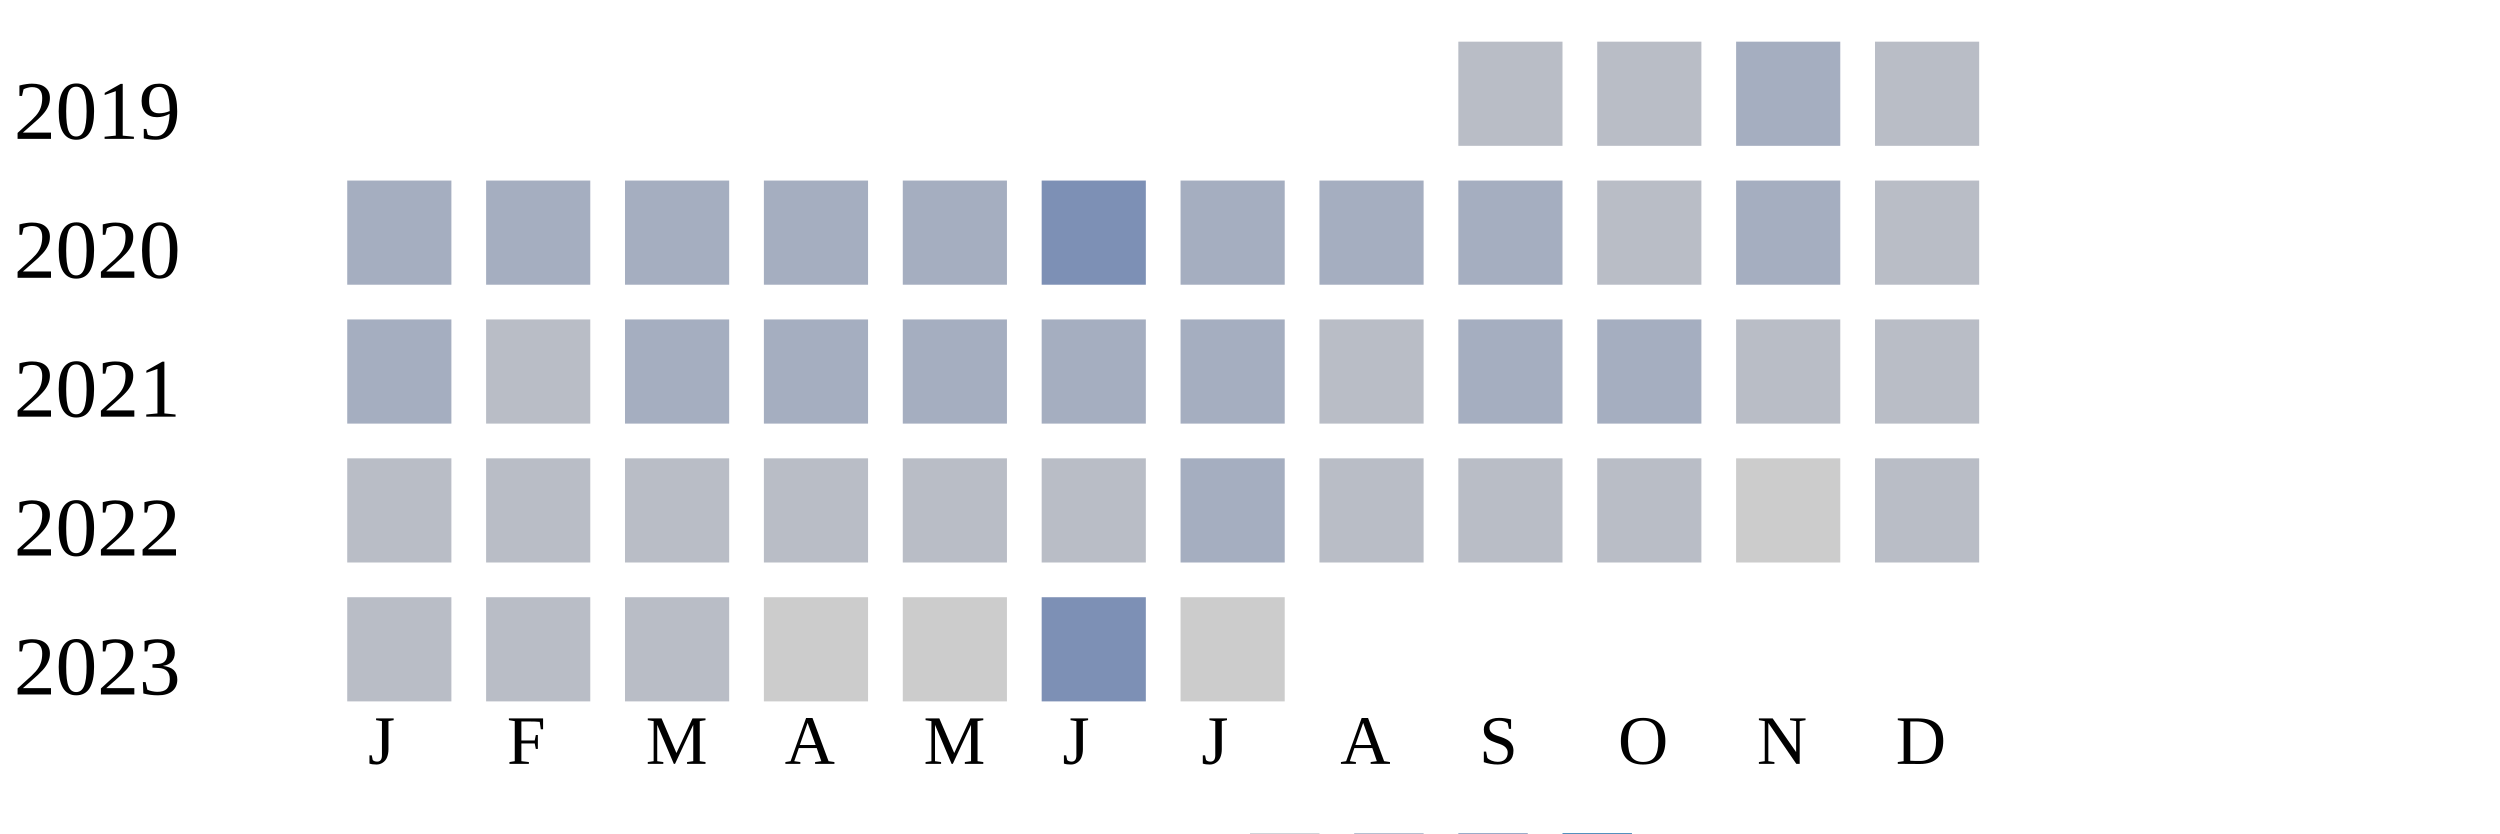
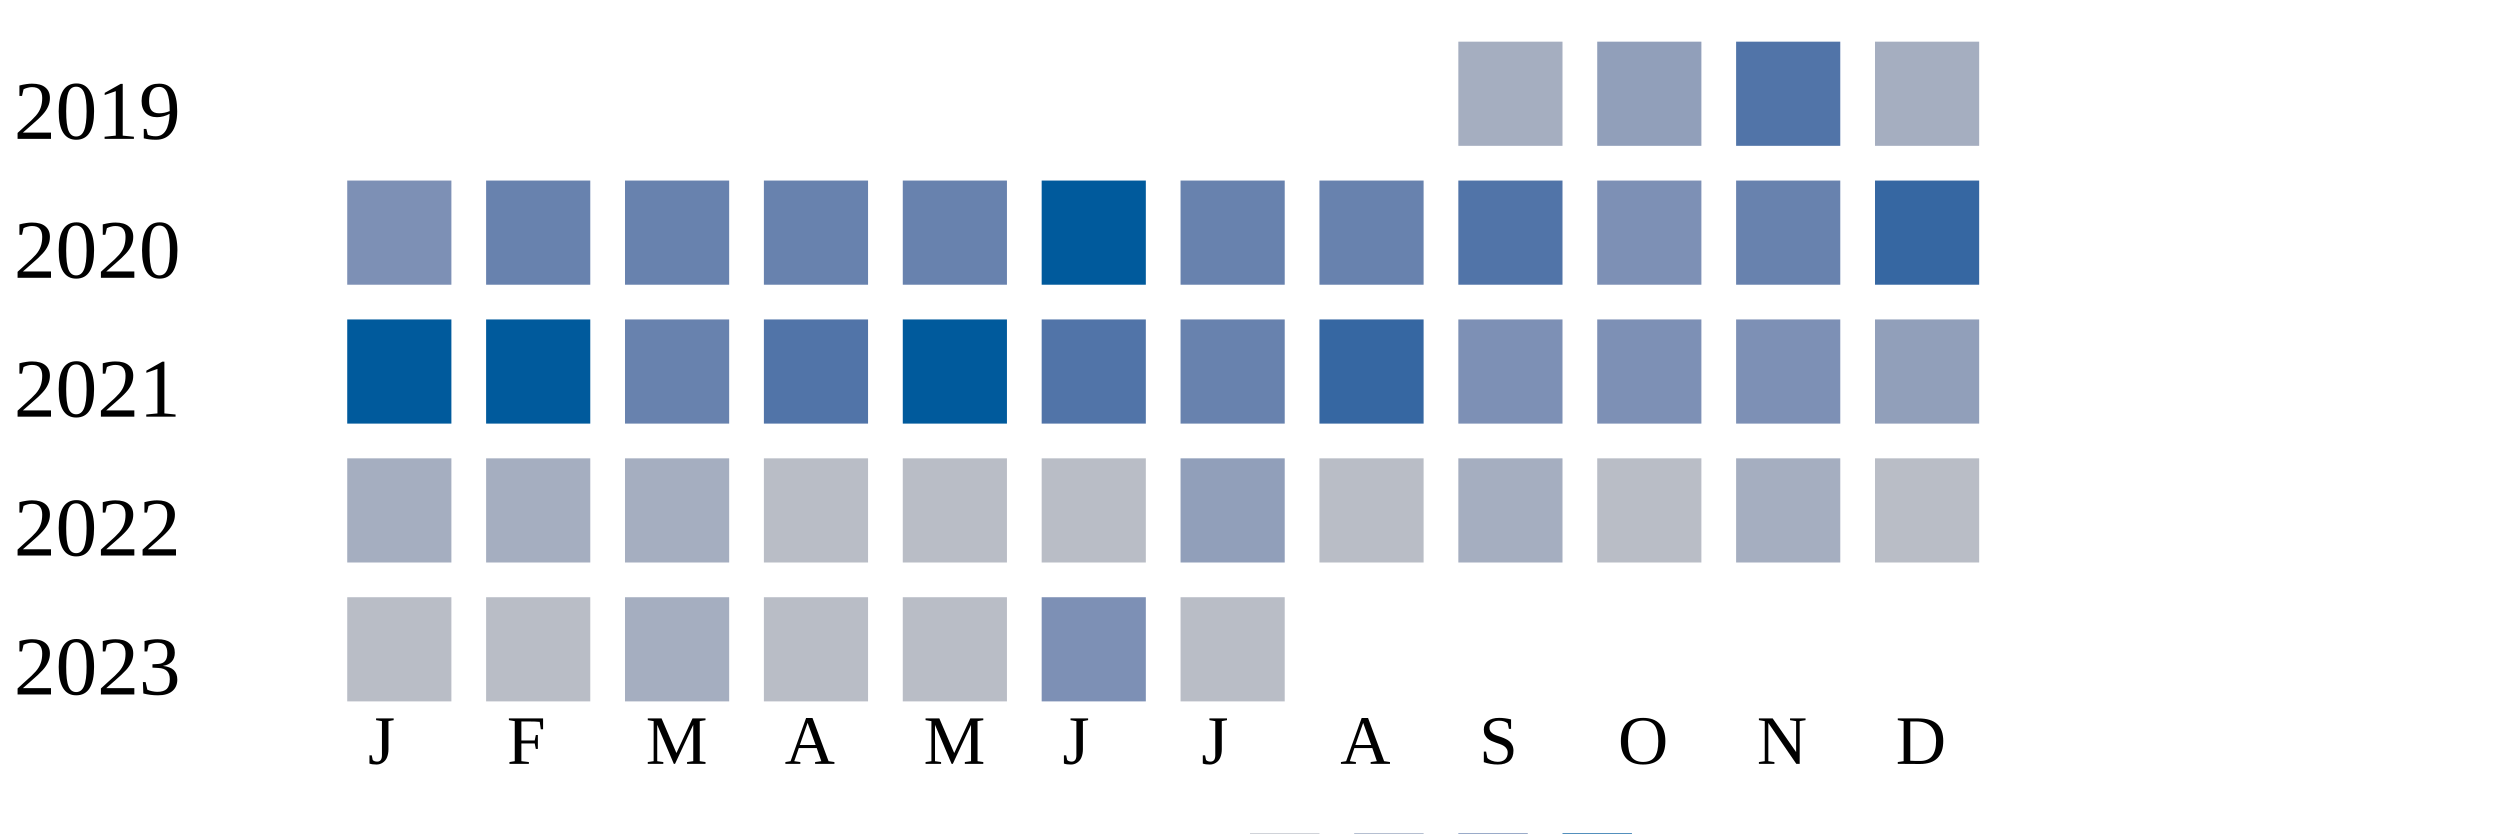
<svg xmlns="http://www.w3.org/2000/svg" width="360" height="120">
  <g transform="translate(0 0)">
    <text x="2" y="20">2019</text>
-     <rect x="210" y="6" width="15" height="15" fill="#b9bdc6" />
-     <rect x="230" y="6" width="15" height="15" fill="#b9bdc6" />
-     <rect x="250" y="6" width="15" height="15" fill="#a5aec0" />
-     <rect x="270" y="6" width="15" height="15" fill="#b9bdc6" />
+     <rect x="210" y="6" width="15" height="15" fill="#a5aec0" />
+     <rect x="230" y="6" width="15" height="15" fill="#919fba" />
+     <rect x="250" y="6" width="15" height="15" fill="#5174a8" />
+     <rect x="270" y="6" width="15" height="15" fill="#a5aec0" />
  </g>
  <g transform="translate(0 20)">
    <text x="2" y="20">2020</text>
+     <rect x="50" y="6" width="15" height="15" fill="#7d90b5" />
+     <rect x="70" y="6" width="15" height="15" fill="#6882ae" />
+     <rect x="90" y="6" width="15" height="15" fill="#6882ae" />
+     <rect x="110" y="6" width="15" height="15" fill="#6882ae" />
+     <rect x="130" y="6" width="15" height="15" fill="#6882ae" />
+     <rect x="150" y="6" width="15" height="15" fill="#005a9c" />
+     <rect x="170" y="6" width="15" height="15" fill="#6882ae" />
+     <rect x="190" y="6" width="15" height="15" fill="#6882ae" />
+     <rect x="210" y="6" width="15" height="15" fill="#5174a8" />
+     <rect x="230" y="6" width="15" height="15" fill="#7d90b5" />
+     <rect x="250" y="6" width="15" height="15" fill="#6882ae" />
+     <rect x="270" y="6" width="15" height="15" fill="#3667a2" />
+   </g>
+   <g transform="translate(0 40)">
+     <text x="2" y="20">2021</text>
+     <rect x="50" y="6" width="15" height="15" fill="#005a9c" />
+     <rect x="70" y="6" width="15" height="15" fill="#005a9c" />
+     <rect x="90" y="6" width="15" height="15" fill="#6882ae" />
+     <rect x="110" y="6" width="15" height="15" fill="#5174a8" />
+     <rect x="130" y="6" width="15" height="15" fill="#005a9c" />
+     <rect x="150" y="6" width="15" height="15" fill="#5174a8" />
+     <rect x="170" y="6" width="15" height="15" fill="#6882ae" />
+     <rect x="190" y="6" width="15" height="15" fill="#3667a2" />
+     <rect x="210" y="6" width="15" height="15" fill="#7d90b5" />
+     <rect x="230" y="6" width="15" height="15" fill="#7d90b5" />
+     <rect x="250" y="6" width="15" height="15" fill="#7d90b5" />
+     <rect x="270" y="6" width="15" height="15" fill="#919fba" />
+   </g>
+   <g transform="translate(0 60)">
+     <text x="2" y="20">2022</text>
    <rect x="50" y="6" width="15" height="15" fill="#a5aec0" />
    <rect x="70" y="6" width="15" height="15" fill="#a5aec0" />
    <rect x="90" y="6" width="15" height="15" fill="#a5aec0" />
-     <rect x="110" y="6" width="15" height="15" fill="#a5aec0" />
-     <rect x="130" y="6" width="15" height="15" fill="#a5aec0" />
-     <rect x="150" y="6" width="15" height="15" fill="#7d90b5" />
-     <rect x="170" y="6" width="15" height="15" fill="#a5aec0" />
-     <rect x="190" y="6" width="15" height="15" fill="#a5aec0" />
+     <rect x="110" y="6" width="15" height="15" fill="#b9bdc6" />
+     <rect x="130" y="6" width="15" height="15" fill="#b9bdc6" />
+     <rect x="150" y="6" width="15" height="15" fill="#b9bdc6" />
+     <rect x="170" y="6" width="15" height="15" fill="#919fba" />
+     <rect x="190" y="6" width="15" height="15" fill="#b9bdc6" />
    <rect x="210" y="6" width="15" height="15" fill="#a5aec0" />
    <rect x="230" y="6" width="15" height="15" fill="#b9bdc6" />
    <rect x="250" y="6" width="15" height="15" fill="#a5aec0" />
-     <rect x="270" y="6" width="15" height="15" fill="#b9bdc6" />
-   </g>
-   <g transform="translate(0 40)">
-     <text x="2" y="20">2021</text>
-     <rect x="50" y="6" width="15" height="15" fill="#a5aec0" />
-     <rect x="70" y="6" width="15" height="15" fill="#b9bdc6" />
-     <rect x="90" y="6" width="15" height="15" fill="#a5aec0" />
-     <rect x="110" y="6" width="15" height="15" fill="#a5aec0" />
-     <rect x="130" y="6" width="15" height="15" fill="#a5aec0" />
-     <rect x="150" y="6" width="15" height="15" fill="#a5aec0" />
-     <rect x="170" y="6" width="15" height="15" fill="#a5aec0" />
-     <rect x="190" y="6" width="15" height="15" fill="#b9bdc6" />
-     <rect x="210" y="6" width="15" height="15" fill="#a5aec0" />
-     <rect x="230" y="6" width="15" height="15" fill="#a5aec0" />
-     <rect x="250" y="6" width="15" height="15" fill="#b9bdc6" />
-     <rect x="270" y="6" width="15" height="15" fill="#b9bdc6" />
-   </g>
-   <g transform="translate(0 60)">
-     <text x="2" y="20">2022</text>
-     <rect x="50" y="6" width="15" height="15" fill="#b9bdc6" />
-     <rect x="70" y="6" width="15" height="15" fill="#b9bdc6" />
-     <rect x="90" y="6" width="15" height="15" fill="#b9bdc6" />
-     <rect x="110" y="6" width="15" height="15" fill="#b9bdc6" />
-     <rect x="130" y="6" width="15" height="15" fill="#b9bdc6" />
-     <rect x="150" y="6" width="15" height="15" fill="#b9bdc6" />
-     <rect x="170" y="6" width="15" height="15" fill="#a5aec0" />
-     <rect x="190" y="6" width="15" height="15" fill="#b9bdc6" />
-     <rect x="210" y="6" width="15" height="15" fill="#b9bdc6" />
-     <rect x="230" y="6" width="15" height="15" fill="#b9bdc6" />
-     <rect x="250" y="6" width="15" height="15" fill="#cccccc" />
    <rect x="270" y="6" width="15" height="15" fill="#b9bdc6" />
  </g>
  <g transform="translate(0 80)">
    <text x="2" y="20">2023</text>
    <rect x="50" y="6" width="15" height="15" fill="#b9bdc6" />
    <rect x="70" y="6" width="15" height="15" fill="#b9bdc6" />
-     <rect x="90" y="6" width="15" height="15" fill="#b9bdc6" />
-     <rect x="110" y="6" width="15" height="15" fill="#cccccc" />
-     <rect x="130" y="6" width="15" height="15" fill="#cccccc" />
+     <rect x="90" y="6" width="15" height="15" fill="#a5aec0" />
+     <rect x="110" y="6" width="15" height="15" fill="#b9bdc6" />
+     <rect x="130" y="6" width="15" height="15" fill="#b9bdc6" />
    <rect x="150" y="6" width="15" height="15" fill="#7d90b5" />
-     <rect x="170" y="6" width="15" height="15" fill="#cccccc" />
+     <rect x="170" y="6" width="15" height="15" fill="#b9bdc6" />
  </g>
  <text style="font-size: 10px; text-align: center" x="53" y="110">J</text>
  <text style="font-size: 10px; text-align: center" x="73" y="110">F</text>
  <text style="font-size: 10px; text-align: center" x="93" y="110">M</text>
  <text style="font-size: 10px; text-align: center" x="113" y="110">A</text>
  <text style="font-size: 10px; text-align: center" x="133" y="110">M</text>
  <text style="font-size: 10px; text-align: center" x="153" y="110">J</text>
  <text style="font-size: 10px; text-align: center" x="173" y="110">J</text>
  <text style="font-size: 10px; text-align: center" x="193" y="110">A</text>
  <text style="font-size: 10px; text-align: center" x="213" y="110">S</text>
  <text style="font-size: 10px; text-align: center" x="233" y="110">O</text>
  <text style="font-size: 10px; text-align: center" x="253" y="110">N</text>
  <text style="font-size: 10px; text-align: center" x="273" y="110">D</text>
  <text style="font-size: 10px;" x="155" y="129">Less</text>
  <rect fill="#b9bdc6" width="10" height="10" x="180" y="120" />
  <rect fill="#919fba" width="10" height="10" x="195" y="120" />
  <rect fill="#6882ae" width="10" height="10" x="210" y="120" />
  <rect fill="#005a9c" width="10" height="10" x="225" y="120" />
  <text x="240" y="129" style="font-size: 10px;">More</text>
</svg>
